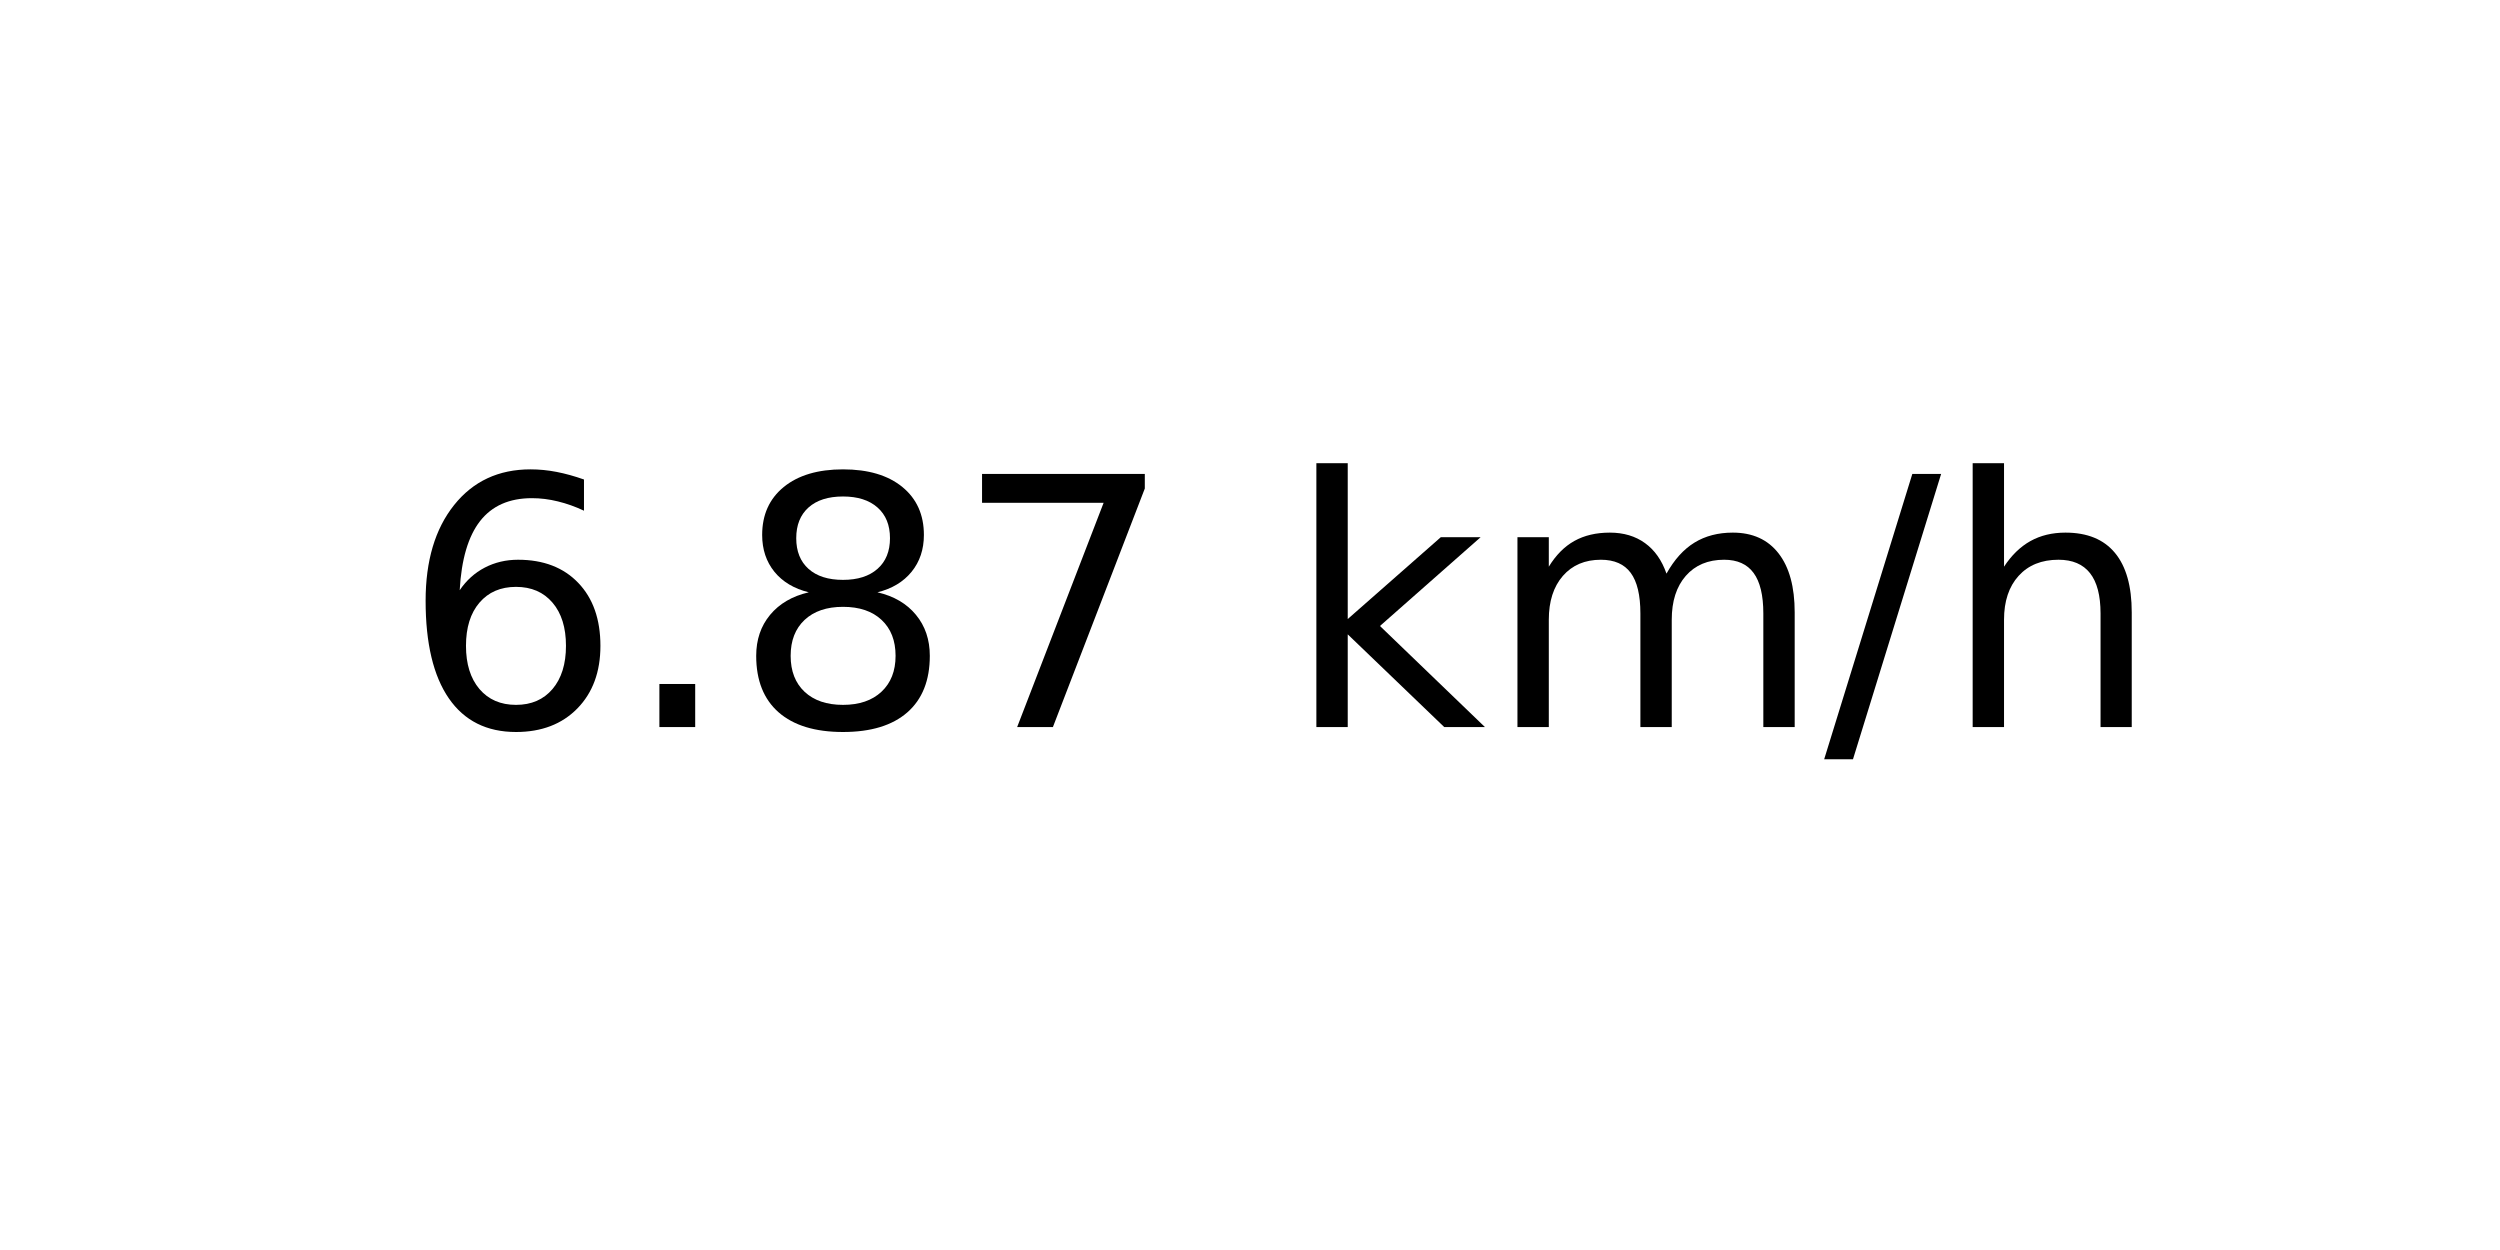
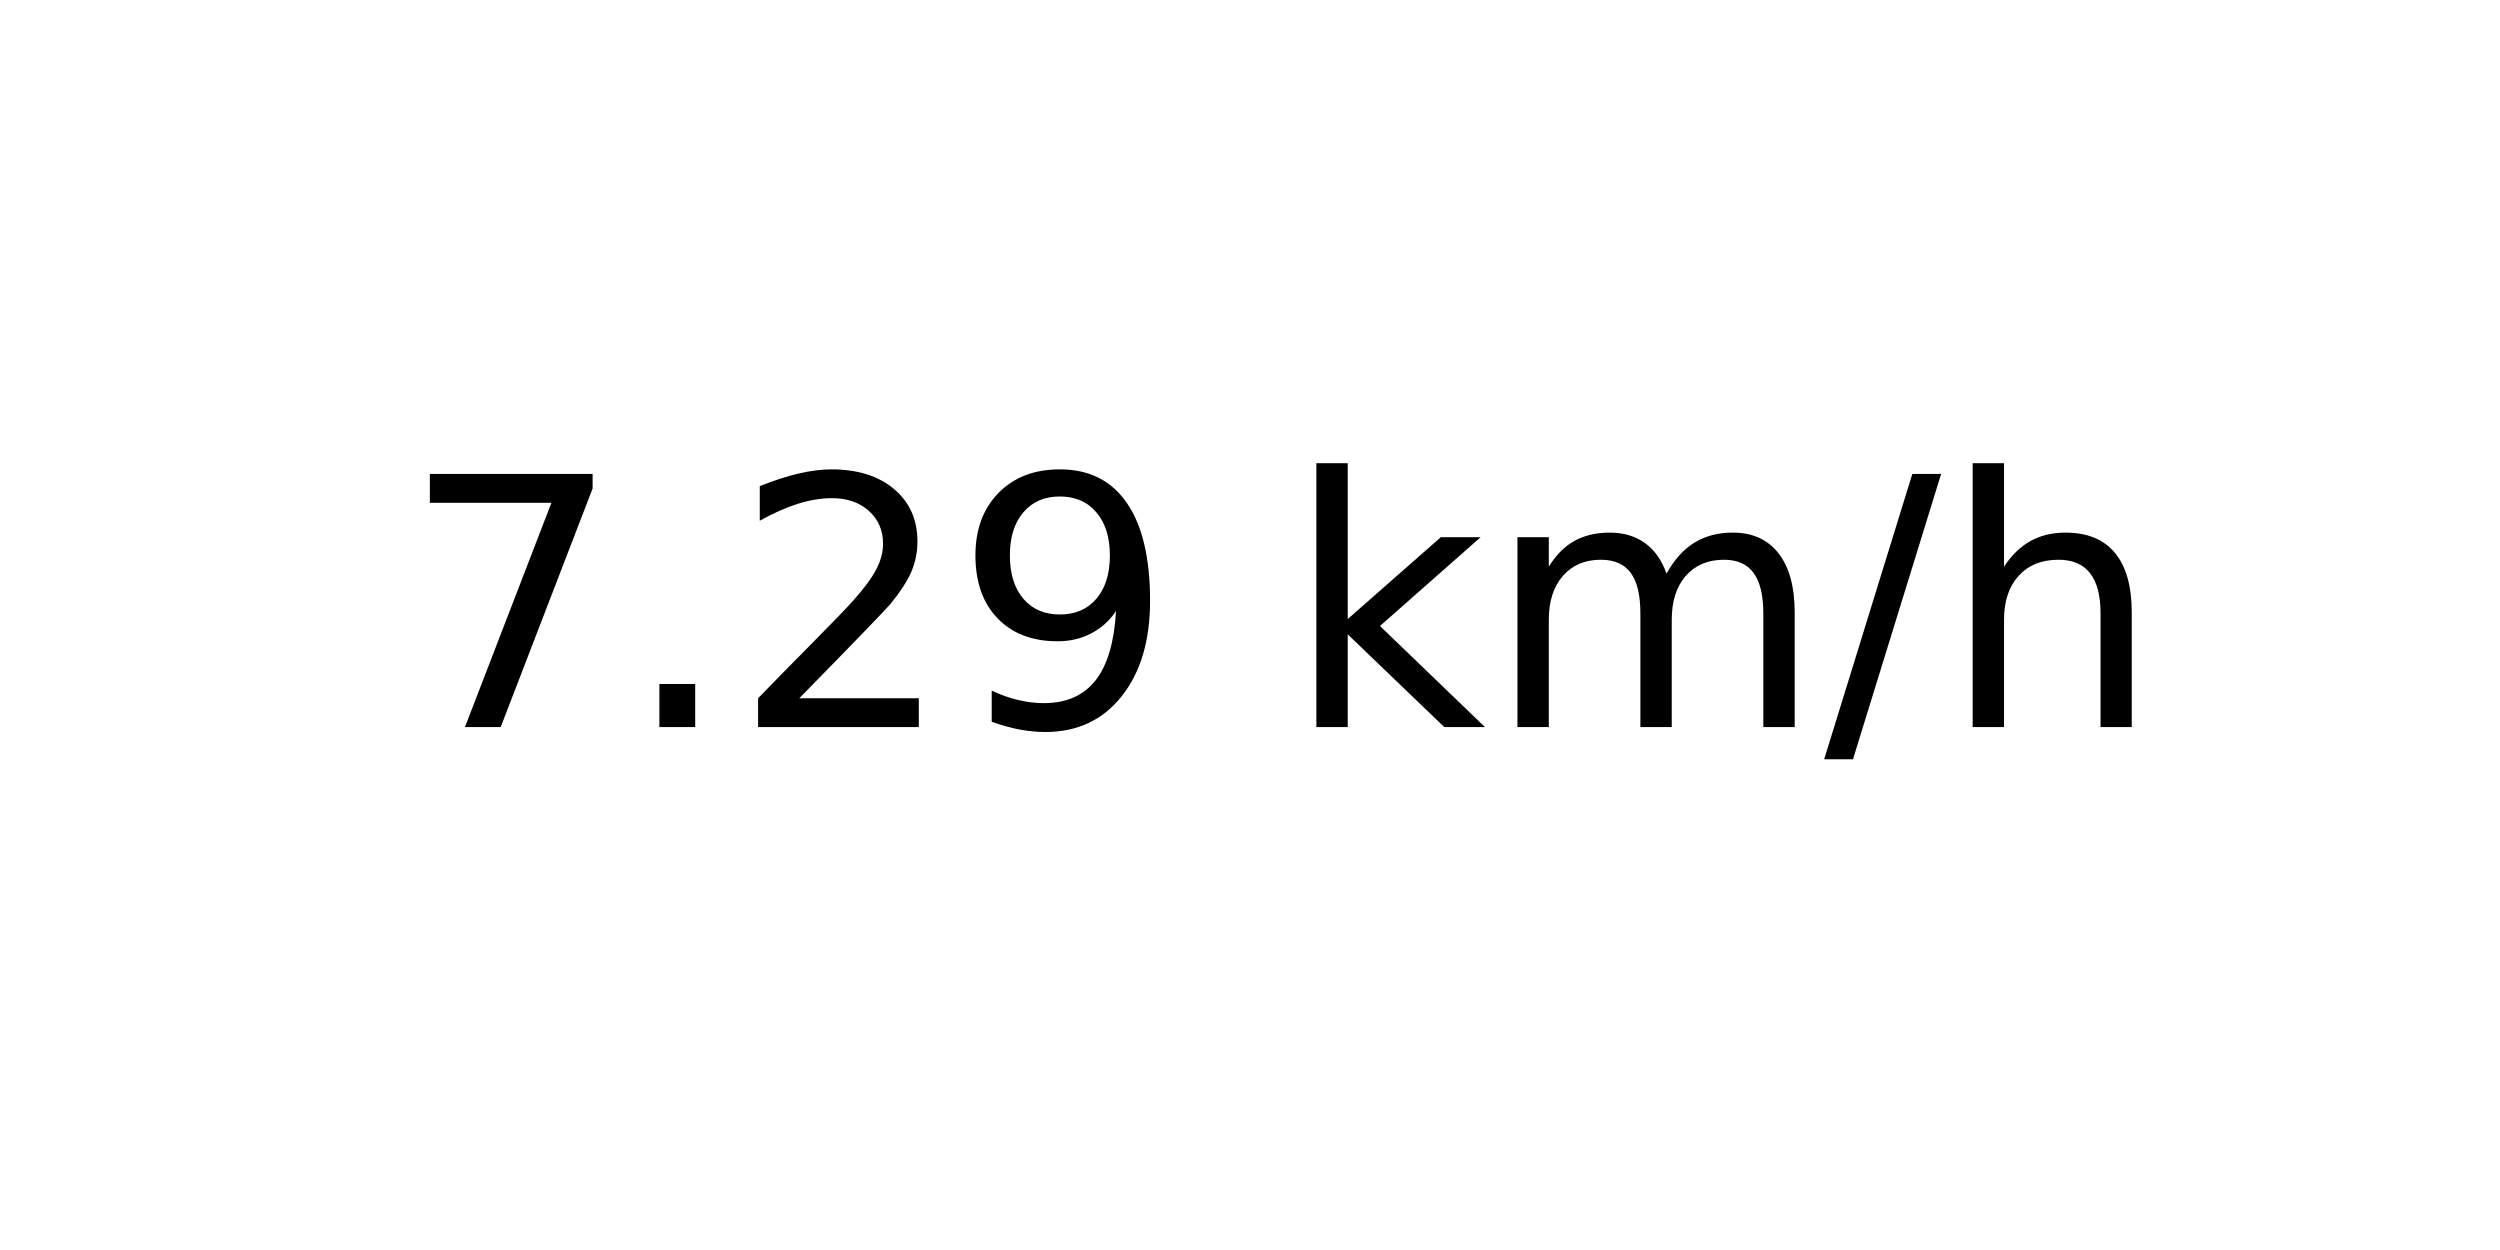
<svg xmlns="http://www.w3.org/2000/svg" xmlns:xlink="http://www.w3.org/1999/xlink" width="72pt" height="36pt" viewBox="0 0 72 36" version="1.1">
  <defs>
    <style type="text/css">*{stroke-linejoin: round; stroke-linecap: butt}</style>
  </defs>
  <g id="figure_1">
    <g id="axes_1">
      <g id="text_1">
        <g transform="translate(11.55937 20.93937) scale(0.1 -0.1)">
          <defs>
-             <path id="DejaVuSans-36" d="M 2113 2584  Q 1688 2584 1439 2293  Q 1191 2003 1191 1497  Q 1191 994 1439 701  Q 1688 409 2113 409  Q 2538 409 2786 701  Q 3034 994 3034 1497  Q 3034 2003 2786 2293  Q 2538 2584 2113 2584  z M 3366 4563  L 3366 3988  Q 3128 4100 2886 4159  Q 2644 4219 2406 4219  Q 1781 4219 1451 3797  Q 1122 3375 1075 2522  Q 1259 2794 1537 2939  Q 1816 3084 2150 3084  Q 2853 3084 3261 2657  Q 3669 2231 3669 1497  Q 3669 778 3244 343  Q 2819 -91 2113 -91  Q 1303 -91 875 529  Q 447 1150 447 2328  Q 447 3434 972 4092  Q 1497 4750 2381 4750  Q 2619 4750 2861 4703  Q 3103 4656 3366 4563  z " transform="scale(0.015625)" />
+             <path id="DejaVuSans-37" d="M 525 4666  L 3525 4666  L 3525 4397  L 1831 0  L 1172 0  L 2766 4134  L 525 4134  L 525 4666  z " transform="scale(0.015625)" />
            <path id="DejaVuSans-2e" d="M 684 794  L 1344 794  L 1344 0  L 684 0  L 684 794  z " transform="scale(0.015625)" />
-             <path id="DejaVuSans-38" d="M 2034 2216  Q 1584 2216 1326 1975  Q 1069 1734 1069 1313  Q 1069 891 1326 650  Q 1584 409 2034 409  Q 2484 409 2743 651  Q 3003 894 3003 1313  Q 3003 1734 2745 1975  Q 2488 2216 2034 2216  z M 1403 2484  Q 997 2584 770 2862  Q 544 3141 544 3541  Q 544 4100 942 4425  Q 1341 4750 2034 4750  Q 2731 4750 3128 4425  Q 3525 4100 3525 3541  Q 3525 3141 3298 2862  Q 3072 2584 2669 2484  Q 3125 2378 3379 2068  Q 3634 1759 3634 1313  Q 3634 634 3220 271  Q 2806 -91 2034 -91  Q 1263 -91 848 271  Q 434 634 434 1313  Q 434 1759 690 2068  Q 947 2378 1403 2484  z M 1172 3481  Q 1172 3119 1398 2916  Q 1625 2713 2034 2713  Q 2441 2713 2670 2916  Q 2900 3119 2900 3481  Q 2900 3844 2670 4047  Q 2441 4250 2034 4250  Q 1625 4250 1398 4047  Q 1172 3844 1172 3481  z " transform="scale(0.015625)" />
-             <path id="DejaVuSans-37" d="M 525 4666  L 3525 4666  L 3525 4397  L 1831 0  L 1172 0  L 2766 4134  L 525 4134  L 525 4666  z " transform="scale(0.015625)" />
+             <path id="DejaVuSans-32" d="M 1228 531  L 3431 531  L 3431 0  L 469 0  L 469 531  Q 828 903 1448 1529  Q 2069 2156 2228 2338  Q 2531 2678 2651 2914  Q 2772 3150 2772 3378  Q 2772 3750 2511 3984  Q 2250 4219 1831 4219  Q 1534 4219 1204 4116  Q 875 4013 500 3803  L 500 4441  Q 881 4594 1212 4672  Q 1544 4750 1819 4750  Q 2544 4750 2975 4387  Q 3406 4025 3406 3419  Q 3406 3131 3298 2873  Q 3191 2616 2906 2266  Q 2828 2175 2409 1742  Q 1991 1309 1228 531  z " transform="scale(0.015625)" />
+             <path id="DejaVuSans-39" d="M 703 97  L 703 672  Q 941 559 1184 500  Q 1428 441 1663 441  Q 2288 441 2617 861  Q 2947 1281 2994 2138  Q 2813 1869 2534 1725  Q 2256 1581 1919 1581  Q 1219 1581 811 2004  Q 403 2428 403 3163  Q 403 3881 828 4315  Q 1253 4750 1959 4750  Q 2769 4750 3195 4129  Q 3622 3509 3622 2328  Q 3622 1225 3098 567  Q 2575 -91 1691 -91  Q 1453 -91 1209 -44  Q 966 3 703 97  z M 1959 2075  Q 2384 2075 2632 2365  Q 2881 2656 2881 3163  Q 2881 3666 2632 3958  Q 2384 4250 1959 4250  Q 1534 4250 1286 3958  Q 1038 3666 1038 3163  Q 1038 2656 1286 2365  Q 1534 2075 1959 2075  z " transform="scale(0.015625)" />
            <path id="DejaVuSans-20" transform="scale(0.015625)" />
            <path id="DejaVuSans-6b" d="M 581 4863  L 1159 4863  L 1159 1991  L 2875 3500  L 3609 3500  L 1753 1863  L 3688 0  L 2938 0  L 1159 1709  L 1159 0  L 581 0  L 581 4863  z " transform="scale(0.015625)" />
            <path id="DejaVuSans-6d" d="M 3328 2828  Q 3544 3216 3844 3400  Q 4144 3584 4550 3584  Q 5097 3584 5394 3201  Q 5691 2819 5691 2113  L 5691 0  L 5113 0  L 5113 2094  Q 5113 2597 4934 2840  Q 4756 3084 4391 3084  Q 3944 3084 3684 2787  Q 3425 2491 3425 1978  L 3425 0  L 2847 0  L 2847 2094  Q 2847 2600 2669 2842  Q 2491 3084 2119 3084  Q 1678 3084 1418 2786  Q 1159 2488 1159 1978  L 1159 0  L 581 0  L 581 3500  L 1159 3500  L 1159 2956  Q 1356 3278 1631 3431  Q 1906 3584 2284 3584  Q 2666 3584 2933 3390  Q 3200 3197 3328 2828  z " transform="scale(0.015625)" />
            <path id="DejaVuSans-2f" d="M 1625 4666  L 2156 4666  L 531 -594  L 0 -594  L 1625 4666  z " transform="scale(0.015625)" />
            <path id="DejaVuSans-68" d="M 3513 2113  L 3513 0  L 2938 0  L 2938 2094  Q 2938 2591 2744 2837  Q 2550 3084 2163 3084  Q 1697 3084 1428 2787  Q 1159 2491 1159 1978  L 1159 0  L 581 0  L 581 4863  L 1159 4863  L 1159 2956  Q 1366 3272 1645 3428  Q 1925 3584 2291 3584  Q 2894 3584 3203 3211  Q 3513 2838 3513 2113  z " transform="scale(0.015625)" />
          </defs>
-           <use xlink:href="#DejaVuSans-36" />
+           <use xlink:href="#DejaVuSans-37" />
          <use xlink:href="#DejaVuSans-2e" x="63.623" />
-           <use xlink:href="#DejaVuSans-38" x="95.41" />
-           <use xlink:href="#DejaVuSans-37" x="159.033" />
+           <use xlink:href="#DejaVuSans-32" x="95.41" />
+           <use xlink:href="#DejaVuSans-39" x="159.033" />
          <use xlink:href="#DejaVuSans-20" x="222.656" />
          <use xlink:href="#DejaVuSans-6b" x="254.443" />
          <use xlink:href="#DejaVuSans-6d" x="312.354" />
          <use xlink:href="#DejaVuSans-2f" x="409.766" />
          <use xlink:href="#DejaVuSans-68" x="443.457" />
        </g>
      </g>
    </g>
  </g>
</svg>
